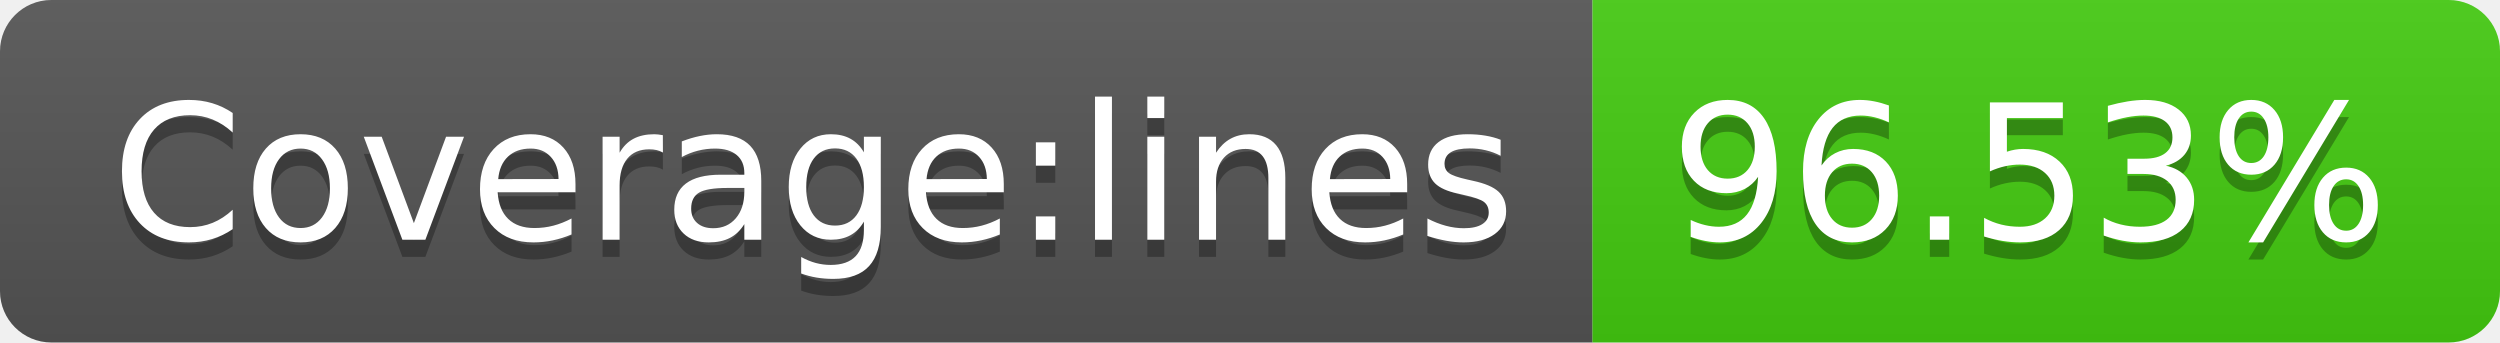
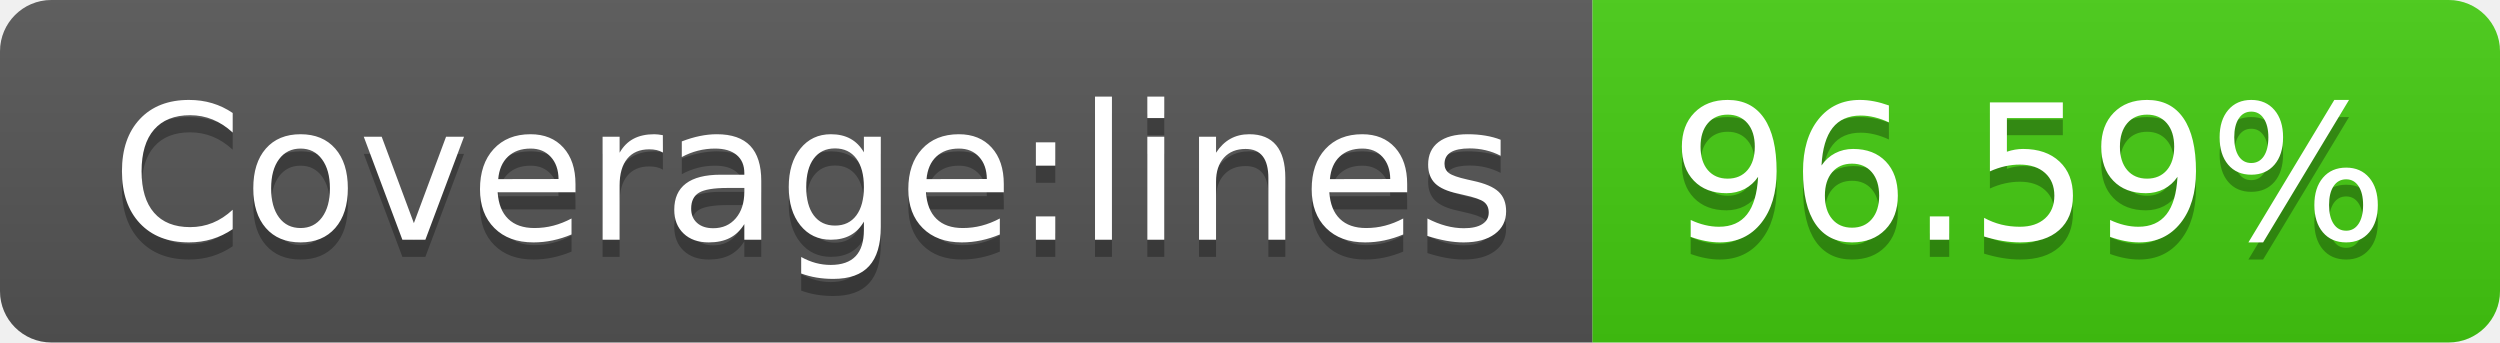
- <svg xmlns="http://www.w3.org/2000/svg" width="146" height="20" role="img" aria-label="Coverage:lines: 96.53%">
+ <svg xmlns="http://www.w3.org/2000/svg" width="146" height="20" role="img" aria-label="Coverage:lines: 96.59%">
  <linearGradient id="s" x2="0" y2="100%">
    <stop offset="0" stop-color="#bbb" stop-opacity=".1" />
    <stop offset="1" stop-opacity=".1" />
  </linearGradient>
  <clipPath id="r">
    <rect width="146" height="20" rx="3" fill="#fff" />
  </clipPath>
  <g clip-path="url(#r)">
    <rect width="93" height="20" fill="#555" />
    <rect x="93" width="53" height="20" fill="#4c1" />
    <rect width="146" height="20" fill="url(#s)" />
  </g>
  <g fill="#fff" text-anchor="middle" font-family="Verdana,Geneva,DejaVu Sans,sans-serif" text-rendering="geometricPrecision" font-size="110">
    <text aria-hidden="true" x="475" y="150" fill="#010101" fill-opacity=".3" transform="scale(.1)" textLength="830">Coverage:lines</text>
    <text x="475" y="140" transform="scale(.1)" fill="#fff" textLength="830">Coverage:lines</text>
-     <text aria-hidden="true" x="1185" y="150" fill="#010101" fill-opacity=".3" transform="scale(.1)" textLength="430">96.53%</text>
-     <text x="1185" y="140" transform="scale(.1)" fill="#fff" textLength="430">96.53%</text>
+     <text aria-hidden="true" x="1185" y="150" fill="#010101" fill-opacity=".3" transform="scale(.1)" textLength="430">96.59%</text>
+     <text x="1185" y="140" transform="scale(.1)" fill="#fff" textLength="430">96.59%</text>
  </g>
</svg>
